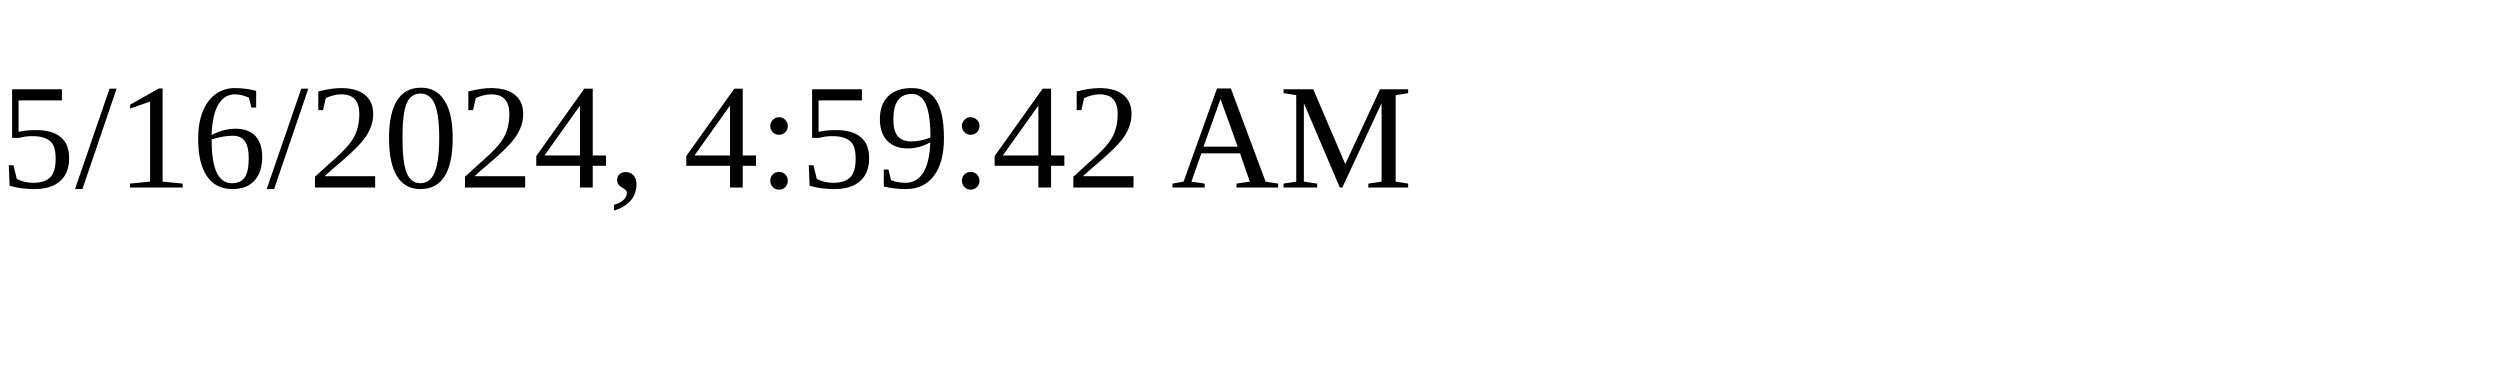
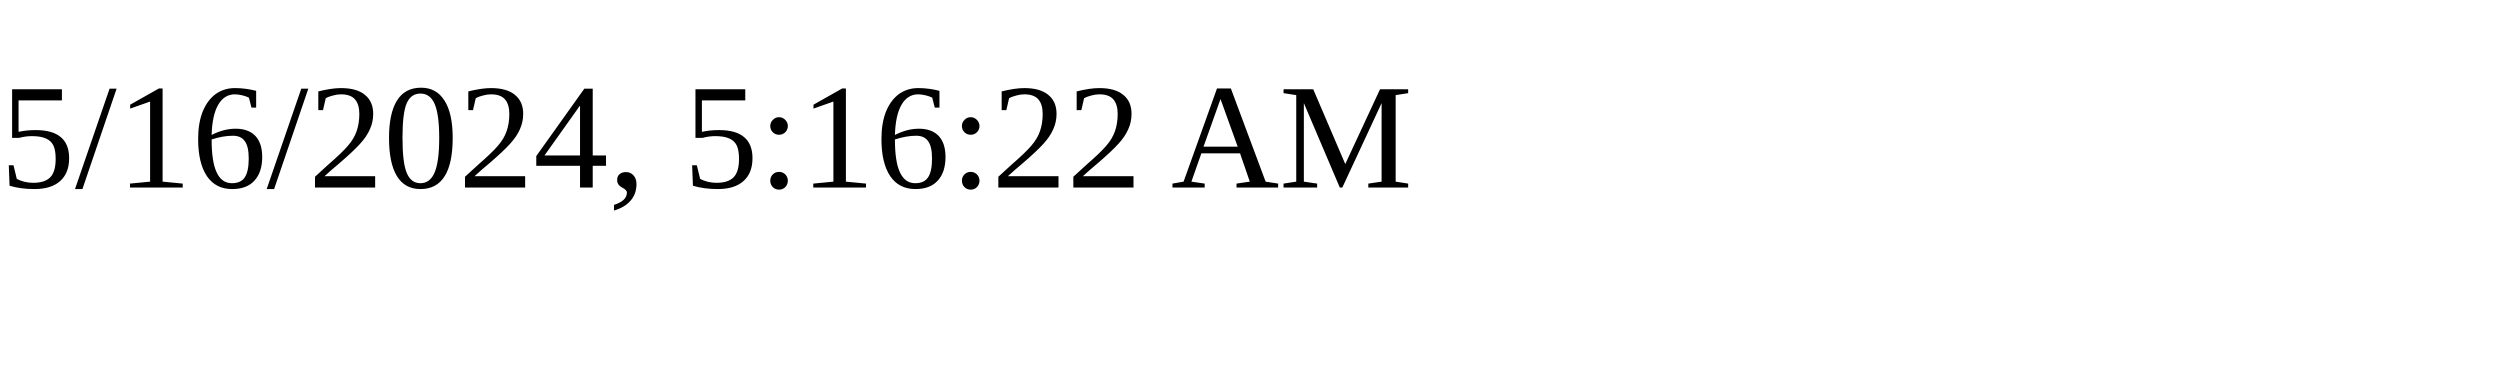
<svg xmlns="http://www.w3.org/2000/svg" height="30" width="200">
-   <text x="0" y="15">5/16/2024, 4:59:42 AM</text>
+   <text x="0" y="15">5/16/2024, 5:16:22 AM</text>
</svg>
